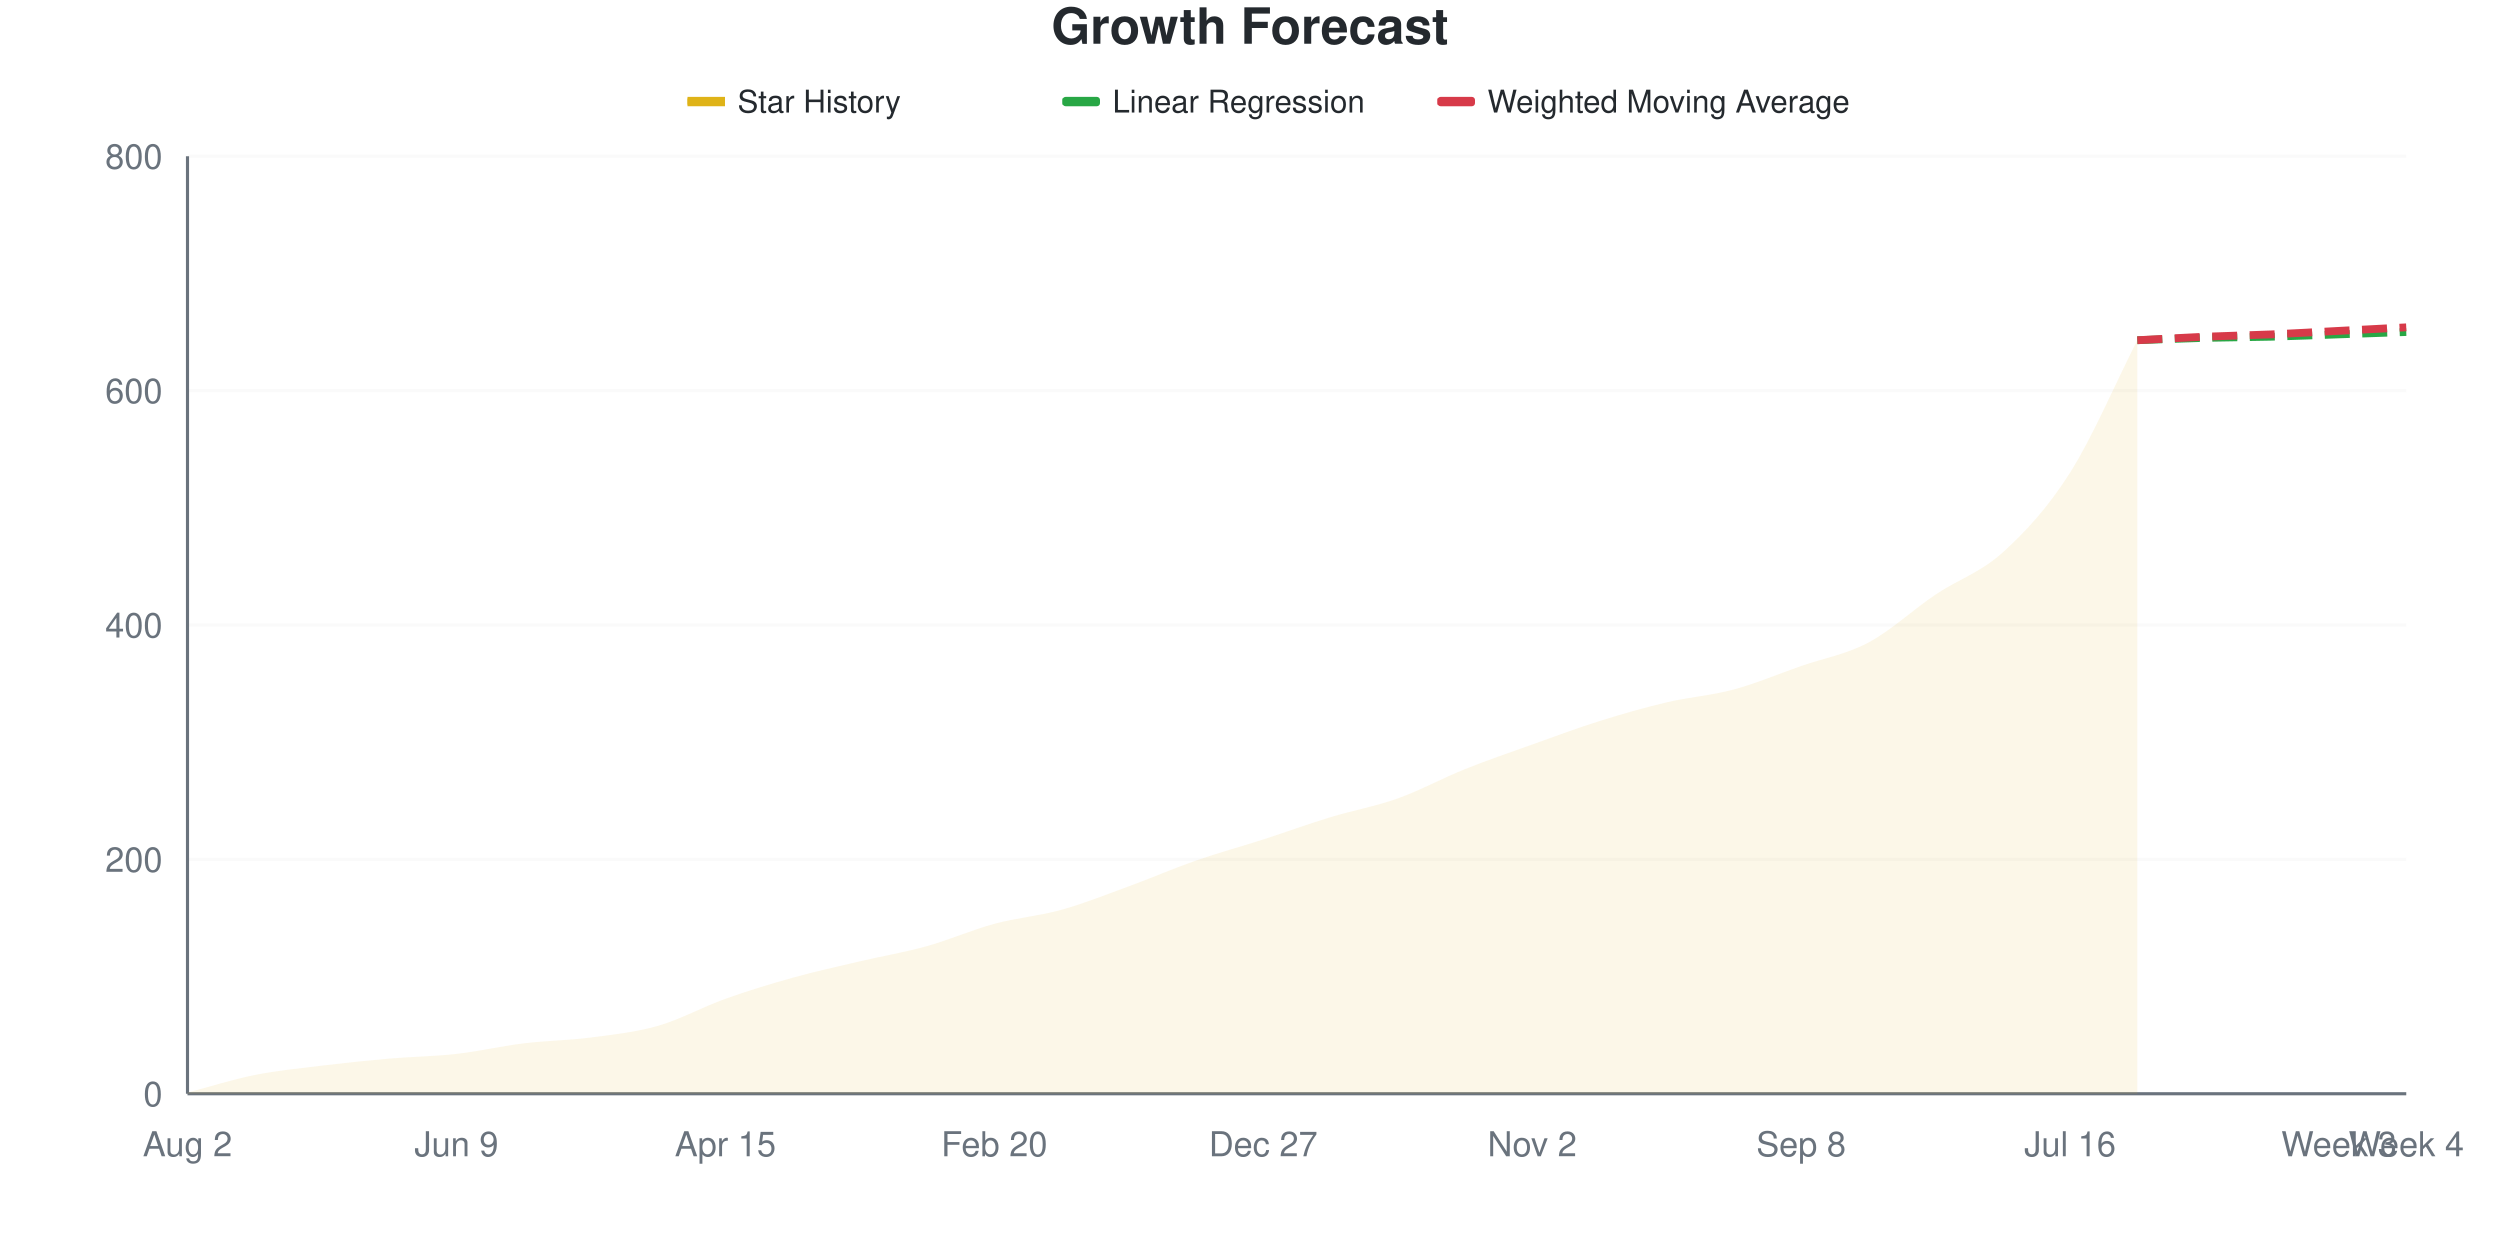
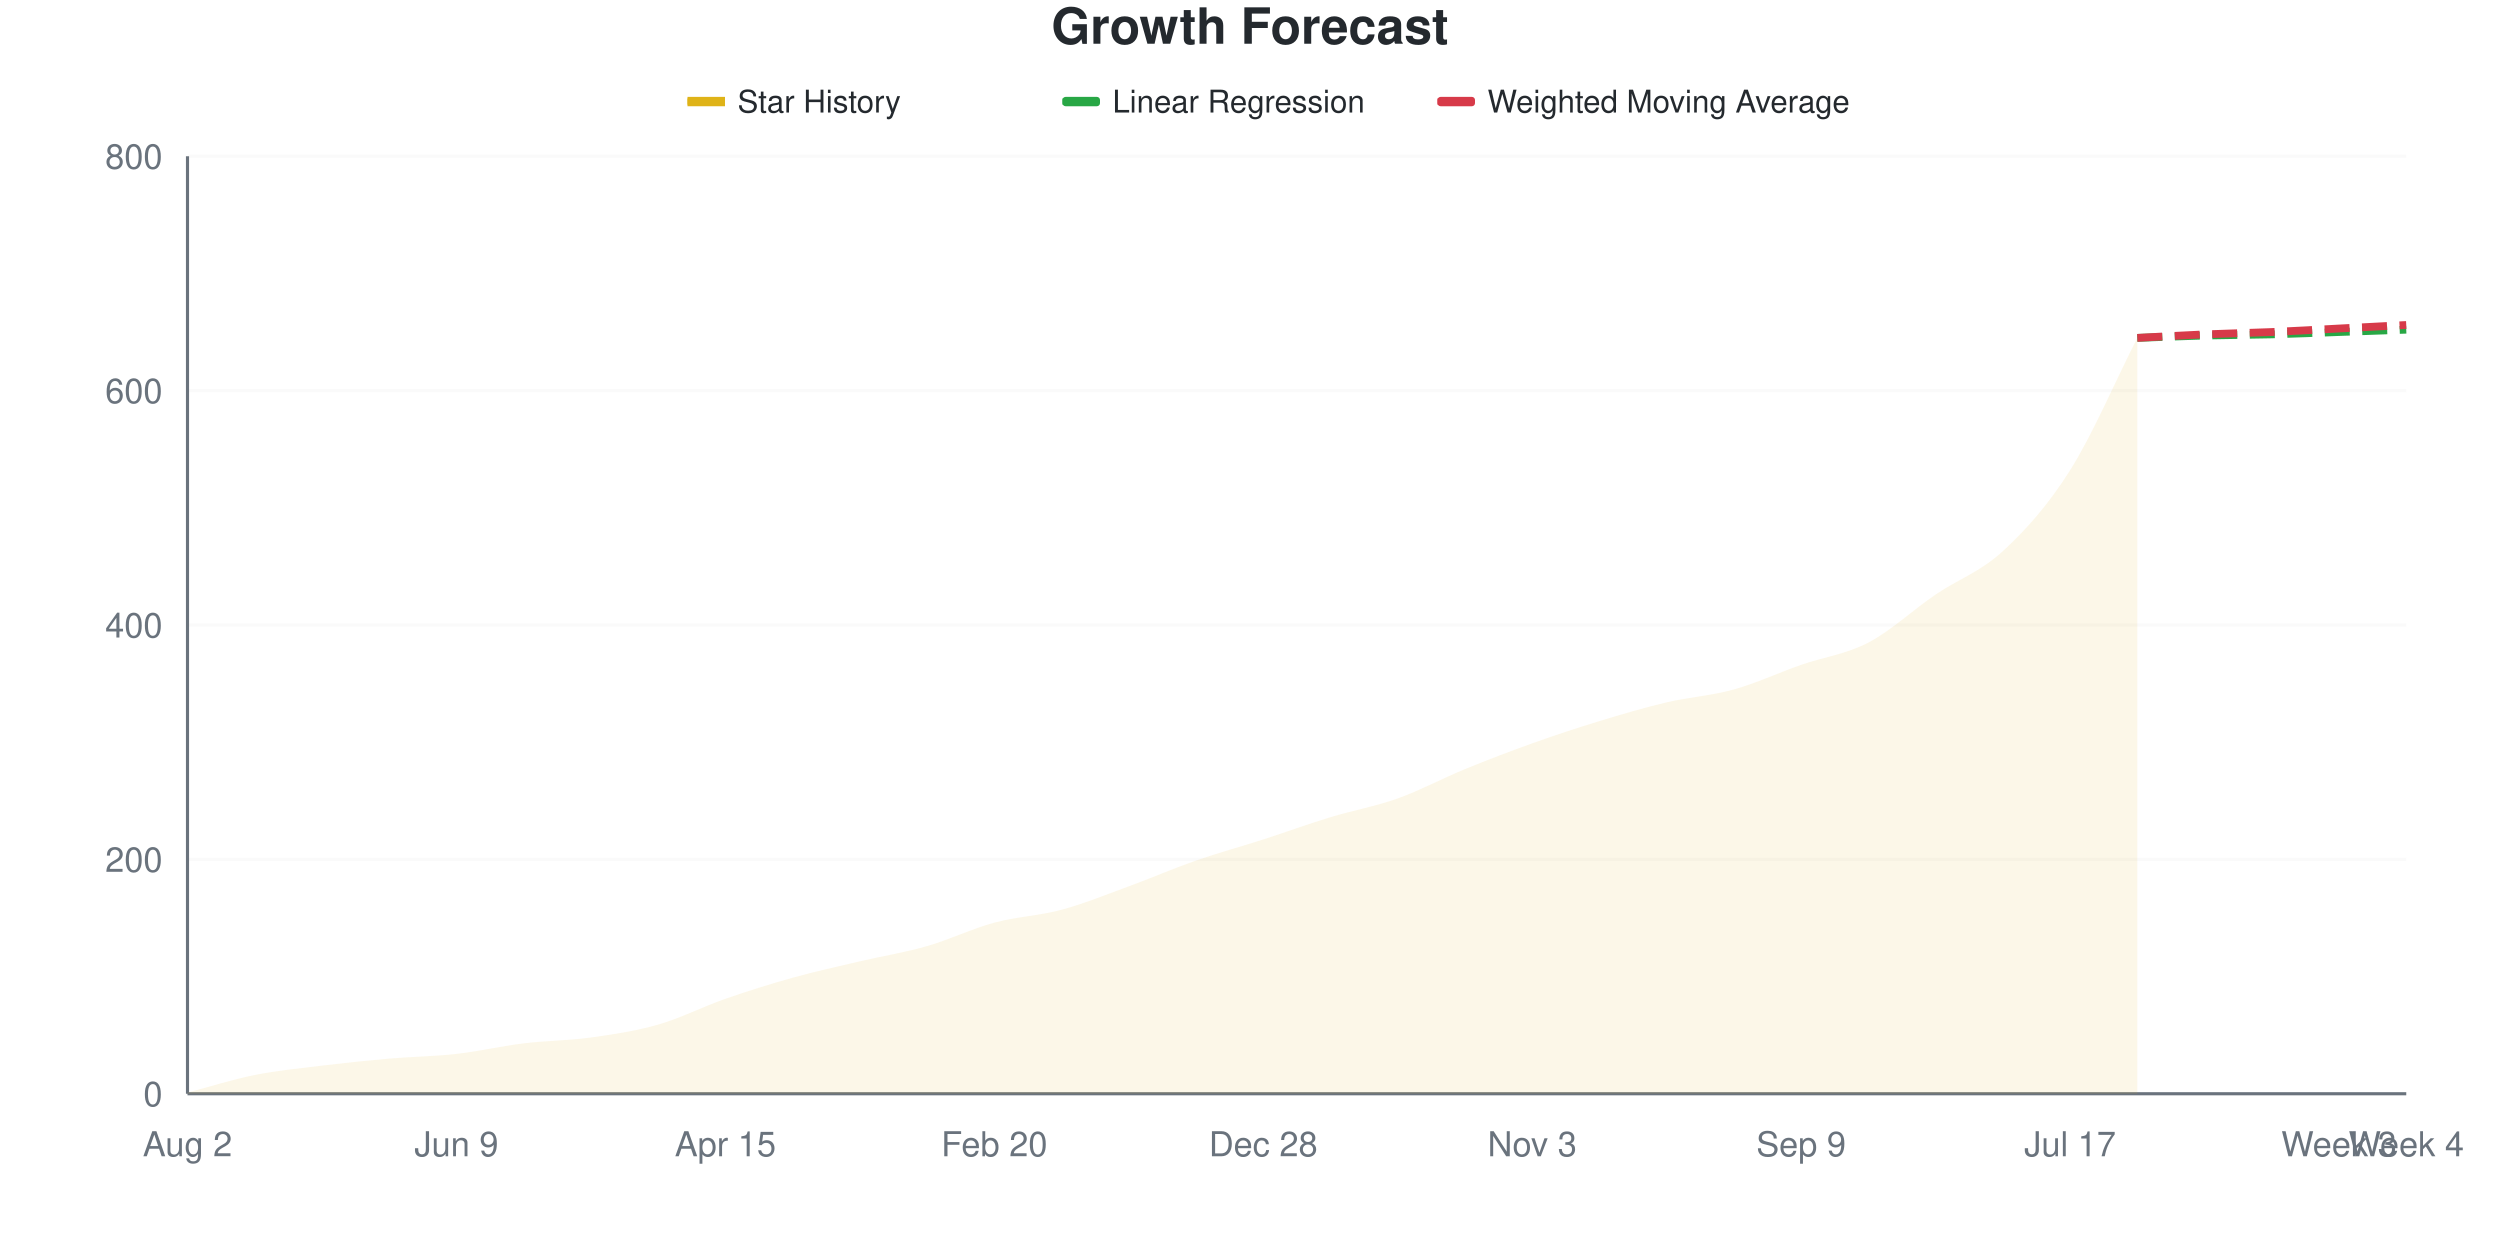
<svg xmlns="http://www.w3.org/2000/svg" viewBox="0 0 800 400" width="800" height="400">
  <style>
    @keyframes drawLine {
      to { stroke-dashoffset: 0; }
    }
    @keyframes fadeInPoint {
      from { opacity: 0; }
      to { opacity: 1; }
    }
    .data-line-0 {
-       stroke-dasharray: 1039;
-       stroke-dashoffset: 1039;
+       stroke-dasharray: 1040;
+       stroke-dashoffset: 1040;
      animation: drawLine 2s ease-out forwards;
    }
    .data-point {
      opacity: 0;
      animation: fadeInPoint 0.5s ease-out forwards;
    }
    .chart-bg { fill: #fff; }
    .chart-text { fill: #24292e; }
    .chart-muted { fill: #6a737d; }
    .chart-grid { stroke: #eee; }
    .chart-axis { stroke: #6a737d; }
    @media (prefers-color-scheme: dark) {
      .chart-bg { fill: #0d1117; }
      .chart-text { fill: #e6edf3; }
      .chart-muted { fill: #8b949e; }
      .chart-grid { stroke: #21262d; }
      .chart-axis { stroke: #8b949e; }
    }
  </style>
  <rect width="800" height="400" class="chart-bg" />
  <text x="400" y="14" text-anchor="middle" class="chart-text" font-size="16" font-weight="bold" font-family="-apple-system, BlinkMacSystemFont, 'Segoe UI', Helvetica, Arial, sans-serif">Growth Forecast</text>
  <g class="legend">
    <rect x="220" y="31" width="12" height="3" fill="#dfb317" />
    <line x1="220" y1="32.5" x2="232" y2="32.5" stroke="#dfb317" stroke-width="2" />
    <text x="236" y="36" class="chart-text" font-size="10" font-family="-apple-system, BlinkMacSystemFont, 'Segoe UI', Helvetica, Arial, sans-serif">Star History</text>
    <rect x="340" y="31" width="12" height="3" fill="#28a745" rx="1" />
    <line x1="340" y1="32.5" x2="352" y2="32.5" stroke="#28a745" stroke-width="2" stroke-dasharray="4,2" />
    <text x="356" y="36" class="chart-text" font-size="10" font-family="-apple-system, BlinkMacSystemFont, 'Segoe UI', Helvetica, Arial, sans-serif">Linear Regression</text>
    <rect x="460" y="31" width="12" height="3" fill="#d73a49" rx="1" />
    <line x1="460" y1="32.5" x2="472" y2="32.5" stroke="#d73a49" stroke-width="2" stroke-dasharray="4,2" />
    <text x="476" y="36" class="chart-text" font-size="10" font-family="-apple-system, BlinkMacSystemFont, 'Segoe UI', Helvetica, Arial, sans-serif">Weighted Moving Average</text>
  </g>
  <g class="grid">
    <line x1="60" y1="350" x2="770" y2="350" class="chart-grid" stroke-opacity="0.3" />
    <text x="52" y="354" text-anchor="end" class="chart-muted" font-size="11" font-family="-apple-system, BlinkMacSystemFont, 'Segoe UI', Helvetica, Arial, sans-serif">0</text>
    <line x1="60" y1="275" x2="770" y2="275" class="chart-grid" stroke-opacity="0.3" />
    <text x="52" y="279" text-anchor="end" class="chart-muted" font-size="11" font-family="-apple-system, BlinkMacSystemFont, 'Segoe UI', Helvetica, Arial, sans-serif">200</text>
    <line x1="60" y1="200" x2="770" y2="200" class="chart-grid" stroke-opacity="0.3" />
    <text x="52" y="204" text-anchor="end" class="chart-muted" font-size="11" font-family="-apple-system, BlinkMacSystemFont, 'Segoe UI', Helvetica, Arial, sans-serif">400</text>
    <line x1="60" y1="125" x2="770" y2="125" class="chart-grid" stroke-opacity="0.3" />
    <text x="52" y="129" text-anchor="end" class="chart-muted" font-size="11" font-family="-apple-system, BlinkMacSystemFont, 'Segoe UI', Helvetica, Arial, sans-serif">600</text>
    <line x1="60" y1="50" x2="770" y2="50" class="chart-grid" stroke-opacity="0.3" />
    <text x="52" y="54" text-anchor="end" class="chart-muted" font-size="11" font-family="-apple-system, BlinkMacSystemFont, 'Segoe UI', Helvetica, Arial, sans-serif">800</text>
  </g>
  <g class="milestones">
    
  </g>
  <g class="x-axis">
    <text x="60" y="370" text-anchor="middle" class="chart-muted" font-size="11" font-family="-apple-system, BlinkMacSystemFont, 'Segoe UI', Helvetica, Arial, sans-serif">Aug 2</text>
    <text x="146.061" y="370" text-anchor="middle" class="chart-muted" font-size="11" font-family="-apple-system, BlinkMacSystemFont, 'Segoe UI', Helvetica, Arial, sans-serif">Jun 9</text>
    <text x="232.121" y="370" text-anchor="middle" class="chart-muted" font-size="11" font-family="-apple-system, BlinkMacSystemFont, 'Segoe UI', Helvetica, Arial, sans-serif">Apr 15</text>
    <text x="318.182" y="370" text-anchor="middle" class="chart-muted" font-size="11" font-family="-apple-system, BlinkMacSystemFont, 'Segoe UI', Helvetica, Arial, sans-serif">Feb 20</text>
-     <text x="404.242" y="370" text-anchor="middle" class="chart-muted" font-size="11" font-family="-apple-system, BlinkMacSystemFont, 'Segoe UI', Helvetica, Arial, sans-serif">Dec 27</text>
-     <text x="490.303" y="370" text-anchor="middle" class="chart-muted" font-size="11" font-family="-apple-system, BlinkMacSystemFont, 'Segoe UI', Helvetica, Arial, sans-serif">Nov 2</text>
-     <text x="576.364" y="370" text-anchor="middle" class="chart-muted" font-size="11" font-family="-apple-system, BlinkMacSystemFont, 'Segoe UI', Helvetica, Arial, sans-serif">Sep 8</text>
-     <text x="662.424" y="370" text-anchor="middle" class="chart-muted" font-size="11" font-family="-apple-system, BlinkMacSystemFont, 'Segoe UI', Helvetica, Arial, sans-serif">Jul 16</text>
+     <text x="404.242" y="370" text-anchor="middle" class="chart-muted" font-size="11" font-family="-apple-system, BlinkMacSystemFont, 'Segoe UI', Helvetica, Arial, sans-serif">Dec 28</text>
+     <text x="490.303" y="370" text-anchor="middle" class="chart-muted" font-size="11" font-family="-apple-system, BlinkMacSystemFont, 'Segoe UI', Helvetica, Arial, sans-serif">Nov 3</text>
+     <text x="576.364" y="370" text-anchor="middle" class="chart-muted" font-size="11" font-family="-apple-system, BlinkMacSystemFont, 'Segoe UI', Helvetica, Arial, sans-serif">Sep 9</text>
+     <text x="662.424" y="370" text-anchor="middle" class="chart-muted" font-size="11" font-family="-apple-system, BlinkMacSystemFont, 'Segoe UI', Helvetica, Arial, sans-serif">Jul 17</text>
    <text x="748.485" y="370" text-anchor="middle" class="chart-muted" font-size="11" font-family="-apple-system, BlinkMacSystemFont, 'Segoe UI', Helvetica, Arial, sans-serif">Week 3</text>
    <text x="770" y="370" text-anchor="middle" class="chart-muted" font-size="11" font-family="-apple-system, BlinkMacSystemFont, 'Segoe UI', Helvetica, Arial, sans-serif">Week 4</text>
  </g>
  <line x1="60" y1="50" x2="60" y2="350" class="chart-axis" stroke-width="1" />
  <line x1="60" y1="350" x2="770" y2="350" class="chart-axis" stroke-width="1" />
-   <path d="M60,350 L60,349.625 C67.172,347.75 74.343,345.438 81.515,344 C88.687,342.562 95.859,341.875 103.03,341 C110.202,340.125 117.374,339.375 124.545,338.75 C131.717,338.125 138.889,338.062 146.061,337.25 C153.232,336.438 160.404,334.75 167.576,333.875 C174.747,333 181.919,332.938 189.091,332 C196.263,331.062 203.434,330.312 210.606,328.25 C217.778,326.188 224.949,322.188 232.121,319.625 C239.293,317.062 246.465,314.875 253.636,312.875 C260.808,310.875 267.98,309.312 275.152,307.625 C282.323,305.938 289.495,304.75 296.667,302.75 C303.838,300.75 311.01,297.562 318.182,295.625 C325.354,293.688 332.525,293.125 339.697,291.125 C346.869,289.125 354.04,286.25 361.212,283.625 C368.384,281 375.556,277.875 382.727,275.375 C389.899,272.875 397.071,270.938 404.242,268.625 C411.414,266.312 418.586,263.688 425.758,261.5 C432.929,259.312 440.101,258.062 447.273,255.5 C454.444,252.938 461.616,249 468.788,246.125 C475.96,243.25 483.131,240.812 490.303,238.25 C497.475,235.688 504.646,233 511.818,230.75 C518.99,228.5 526.162,226.438 533.333,224.75 C540.505,223.062 547.677,222.562 554.848,220.625 C562.02,218.688 569.192,215.625 576.364,213.125 C583.535,210.625 590.707,209.438 597.879,205.625 C605.051,201.812 612.222,195.062 619.394,190.25 C626.566,185.438 633.737,183.25 640.909,176.75 C648.081,170.25 655.253,162.563 662.424,151.25 C669.596,139.938 676.768,123 683.939,108.875 L683.939,350 L60,350 Z" fill="#dfb317" fill-opacity="0.1" />
-   <path d="M60,350 L60,349.625 C67.172,347.75 74.343,345.438 81.515,344 C88.687,342.562 95.859,341.875 103.03,341 C110.202,340.125 117.374,339.375 124.545,338.75 C131.717,338.125 138.889,338.062 146.061,337.25 C153.232,336.438 160.404,334.75 167.576,333.875 C174.747,333 181.919,332.938 189.091,332 C196.263,331.062 203.434,330.312 210.606,328.25 C217.778,326.188 224.949,322.188 232.121,319.625 C239.293,317.062 246.465,314.875 253.636,312.875 C260.808,310.875 267.98,309.312 275.152,307.625 C282.323,305.938 289.495,304.75 296.667,302.75 C303.838,300.75 311.01,297.562 318.182,295.625 C325.354,293.688 332.525,293.125 339.697,291.125 C346.869,289.125 354.04,286.25 361.212,283.625 C368.384,281 375.556,277.875 382.727,275.375 C389.899,272.875 397.071,270.938 404.242,268.625 C411.414,266.312 418.586,263.688 425.758,261.5 C432.929,259.312 440.101,258.062 447.273,255.5 C454.444,252.938 461.616,249 468.788,246.125 C475.96,243.25 483.131,240.812 490.303,238.25 C497.475,235.688 504.646,233 511.818,230.75 C518.99,228.5 526.162,226.438 533.333,224.75 C540.505,223.062 547.677,222.562 554.848,220.625 C562.02,218.688 569.192,215.625 576.364,213.125 C583.535,210.625 590.707,209.438 597.879,205.625 C605.051,201.812 612.222,195.062 619.394,190.25 C626.566,185.438 633.737,183.25 640.909,176.75 C648.081,170.25 655.253,162.563 662.424,151.25 C669.596,139.938 676.768,123 683.939,108.875" fill="none" stroke="#dfb317" stroke-width="2.5" class="data-line-0" />
-   <path d="M683.939,108.875 C691.111,108.625 698.283,108.312 705.455,108.125 C712.626,107.938 719.798,107.938 726.97,107.75 C734.141,107.562 741.313,107.25 748.485,107 C755.657,106.75 762.828,106.5 770,106.25" fill="none" stroke="#28a745" stroke-width="2.5" stroke-dasharray="8,4" />
-   <path d="M683.939,108.875 C691.111,108.5 698.283,108.062 705.455,107.75 C712.626,107.438 719.798,107.312 726.97,107 C734.141,106.687 741.313,106.25 748.485,105.875 C755.657,105.5 762.828,105.125 770,104.75" fill="none" stroke="#d73a49" stroke-width="2.5" stroke-dasharray="8,4" />
+   <path d="M60,350 L60,349.625 C67.172,347.75 74.343,345.438 81.515,344 C88.687,342.562 95.859,341.875 103.03,341 C110.202,340.125 117.374,339.375 124.545,338.75 C131.717,338.125 138.889,338.062 146.061,337.25 C153.232,336.438 160.404,334.75 167.576,333.875 C174.747,333 181.919,333 189.091,332 C196.263,331 203.434,329.938 210.606,327.875 C217.778,325.812 224.949,322.125 232.121,319.625 C239.293,317.125 246.465,314.875 253.636,312.875 C260.808,310.875 267.98,309.312 275.152,307.625 C282.323,305.938 289.495,304.812 296.667,302.75 C303.838,300.688 311.01,297.188 318.182,295.25 C325.354,293.312 332.525,293.062 339.697,291.125 C346.869,289.188 354.04,286.25 361.212,283.625 C368.384,281 375.556,277.875 382.727,275.375 C389.899,272.875 397.071,270.938 404.242,268.625 C411.414,266.312 418.586,263.688 425.758,261.5 C432.929,259.312 440.101,258.062 447.273,255.5 C454.444,252.938 461.616,249.062 468.788,246.125 C475.96,243.188 483.131,240.438 490.303,237.875 C497.475,235.312 504.646,232.938 511.818,230.75 C518.99,228.562 526.162,226.438 533.333,224.75 C540.505,223.062 547.677,222.625 554.848,220.625 C562.02,218.625 569.192,215.25 576.364,212.75 C583.535,210.25 590.707,209.375 597.879,205.625 C605.051,201.875 612.222,195.125 619.394,190.25 C626.566,185.375 633.737,183 640.909,176.375 C648.081,169.75 655.253,161.875 662.424,150.5 C669.596,139.125 676.768,122.25 683.939,108.125 L683.939,350 L60,350 Z" fill="#dfb317" fill-opacity="0.1" />
+   <path d="M60,350 L60,349.625 C67.172,347.75 74.343,345.438 81.515,344 C88.687,342.562 95.859,341.875 103.03,341 C110.202,340.125 117.374,339.375 124.545,338.75 C131.717,338.125 138.889,338.062 146.061,337.25 C153.232,336.438 160.404,334.75 167.576,333.875 C174.747,333 181.919,333 189.091,332 C196.263,331 203.434,329.938 210.606,327.875 C217.778,325.812 224.949,322.125 232.121,319.625 C239.293,317.125 246.465,314.875 253.636,312.875 C260.808,310.875 267.98,309.312 275.152,307.625 C282.323,305.938 289.495,304.812 296.667,302.75 C303.838,300.688 311.01,297.188 318.182,295.25 C325.354,293.312 332.525,293.062 339.697,291.125 C346.869,289.188 354.04,286.25 361.212,283.625 C368.384,281 375.556,277.875 382.727,275.375 C389.899,272.875 397.071,270.938 404.242,268.625 C411.414,266.312 418.586,263.688 425.758,261.5 C432.929,259.312 440.101,258.062 447.273,255.5 C454.444,252.938 461.616,249.062 468.788,246.125 C475.96,243.188 483.131,240.438 490.303,237.875 C497.475,235.312 504.646,232.938 511.818,230.75 C518.99,228.562 526.162,226.438 533.333,224.75 C540.505,223.062 547.677,222.625 554.848,220.625 C562.02,218.625 569.192,215.25 576.364,212.75 C583.535,210.25 590.707,209.375 597.879,205.625 C605.051,201.875 612.222,195.125 619.394,190.25 C626.566,185.375 633.737,183 640.909,176.375 C648.081,169.75 655.253,161.875 662.424,150.5 C669.596,139.125 676.768,122.25 683.939,108.125" fill="none" stroke="#dfb317" stroke-width="2.5" class="data-line-0" />
+   <path d="M683.939,108.125 C691.111,107.875 698.283,107.562 705.455,107.375 C712.626,107.188 719.798,107.187 726.97,107 C734.141,106.812 741.313,106.5 748.485,106.25 C755.657,106 762.828,105.75 770,105.5" fill="none" stroke="#28a745" stroke-width="2.5" stroke-dasharray="8,4" />
+   <path d="M683.939,108.125 C691.111,107.75 698.283,107.312 705.455,107 C712.626,106.687 719.798,106.562 726.97,106.25 C734.141,105.938 741.313,105.5 748.485,105.125 C755.657,104.75 762.828,104.375 770,104" fill="none" stroke="#d73a49" stroke-width="2.5" stroke-dasharray="8,4" />
  <g class="points">
    <circle cx="60" cy="349.625" r="4" fill="#dfb317" class="data-point" style="animation-delay: 1.50s" />
    <circle cx="81.515" cy="344" r="4" fill="#dfb317" class="data-point" style="animation-delay: 1.55s" />
    <circle cx="103.03" cy="341" r="4" fill="#dfb317" class="data-point" style="animation-delay: 1.60s" />
    <circle cx="124.545" cy="338.75" r="4" fill="#dfb317" class="data-point" style="animation-delay: 1.65s" />
    <circle cx="146.061" cy="337.25" r="4" fill="#dfb317" class="data-point" style="animation-delay: 1.70s" />
    <circle cx="167.576" cy="333.875" r="4" fill="#dfb317" class="data-point" style="animation-delay: 1.75s" />
    <circle cx="189.091" cy="332" r="4" fill="#dfb317" class="data-point" style="animation-delay: 1.80s" />
-     <circle cx="210.606" cy="328.25" r="4" fill="#dfb317" class="data-point" style="animation-delay: 1.85s" />
+     <circle cx="210.606" cy="327.875" r="4" fill="#dfb317" class="data-point" style="animation-delay: 1.85s" />
    <circle cx="232.121" cy="319.625" r="4" fill="#dfb317" class="data-point" style="animation-delay: 1.90s" />
    <circle cx="253.636" cy="312.875" r="4" fill="#dfb317" class="data-point" style="animation-delay: 1.95s" />
    <circle cx="275.152" cy="307.625" r="4" fill="#dfb317" class="data-point" style="animation-delay: 2.00s" />
    <circle cx="296.667" cy="302.75" r="4" fill="#dfb317" class="data-point" style="animation-delay: 2.05s" />
-     <circle cx="318.182" cy="295.625" r="4" fill="#dfb317" class="data-point" style="animation-delay: 2.10s" />
+     <circle cx="318.182" cy="295.25" r="4" fill="#dfb317" class="data-point" style="animation-delay: 2.10s" />
    <circle cx="339.697" cy="291.125" r="4" fill="#dfb317" class="data-point" style="animation-delay: 2.15s" />
    <circle cx="361.212" cy="283.625" r="4" fill="#dfb317" class="data-point" style="animation-delay: 2.20s" />
    <circle cx="382.727" cy="275.375" r="4" fill="#dfb317" class="data-point" style="animation-delay: 2.25s" />
    <circle cx="404.242" cy="268.625" r="4" fill="#dfb317" class="data-point" style="animation-delay: 2.30s" />
    <circle cx="425.758" cy="261.5" r="4" fill="#dfb317" class="data-point" style="animation-delay: 2.35s" />
    <circle cx="447.273" cy="255.5" r="4" fill="#dfb317" class="data-point" style="animation-delay: 2.40s" />
    <circle cx="468.788" cy="246.125" r="4" fill="#dfb317" class="data-point" style="animation-delay: 2.45s" />
-     <circle cx="490.303" cy="238.25" r="4" fill="#dfb317" class="data-point" style="animation-delay: 2.50s" />
+     <circle cx="490.303" cy="237.875" r="4" fill="#dfb317" class="data-point" style="animation-delay: 2.50s" />
    <circle cx="511.818" cy="230.75" r="4" fill="#dfb317" class="data-point" style="animation-delay: 2.55s" />
    <circle cx="533.333" cy="224.75" r="4" fill="#dfb317" class="data-point" style="animation-delay: 2.60s" />
    <circle cx="554.848" cy="220.625" r="4" fill="#dfb317" class="data-point" style="animation-delay: 2.65s" />
-     <circle cx="576.364" cy="213.125" r="4" fill="#dfb317" class="data-point" style="animation-delay: 2.70s" />
+     <circle cx="576.364" cy="212.75" r="4" fill="#dfb317" class="data-point" style="animation-delay: 2.70s" />
    <circle cx="597.879" cy="205.625" r="4" fill="#dfb317" class="data-point" style="animation-delay: 2.75s" />
    <circle cx="619.394" cy="190.25" r="4" fill="#dfb317" class="data-point" style="animation-delay: 2.80s" />
-     <circle cx="640.909" cy="176.75" r="4" fill="#dfb317" class="data-point" style="animation-delay: 2.85s" />
-     <circle cx="662.424" cy="151.25" r="4" fill="#dfb317" class="data-point" style="animation-delay: 2.90s" />
-     <circle cx="683.939" cy="108.875" r="4" fill="#dfb317" class="data-point" style="animation-delay: 2.95s" />
+     <circle cx="640.909" cy="176.375" r="4" fill="#dfb317" class="data-point" style="animation-delay: 2.85s" />
+     <circle cx="662.424" cy="150.5" r="4" fill="#dfb317" class="data-point" style="animation-delay: 2.90s" />
+     <circle cx="683.939" cy="108.125" r="4" fill="#dfb317" class="data-point" style="animation-delay: 2.95s" />
  </g>
</svg>
